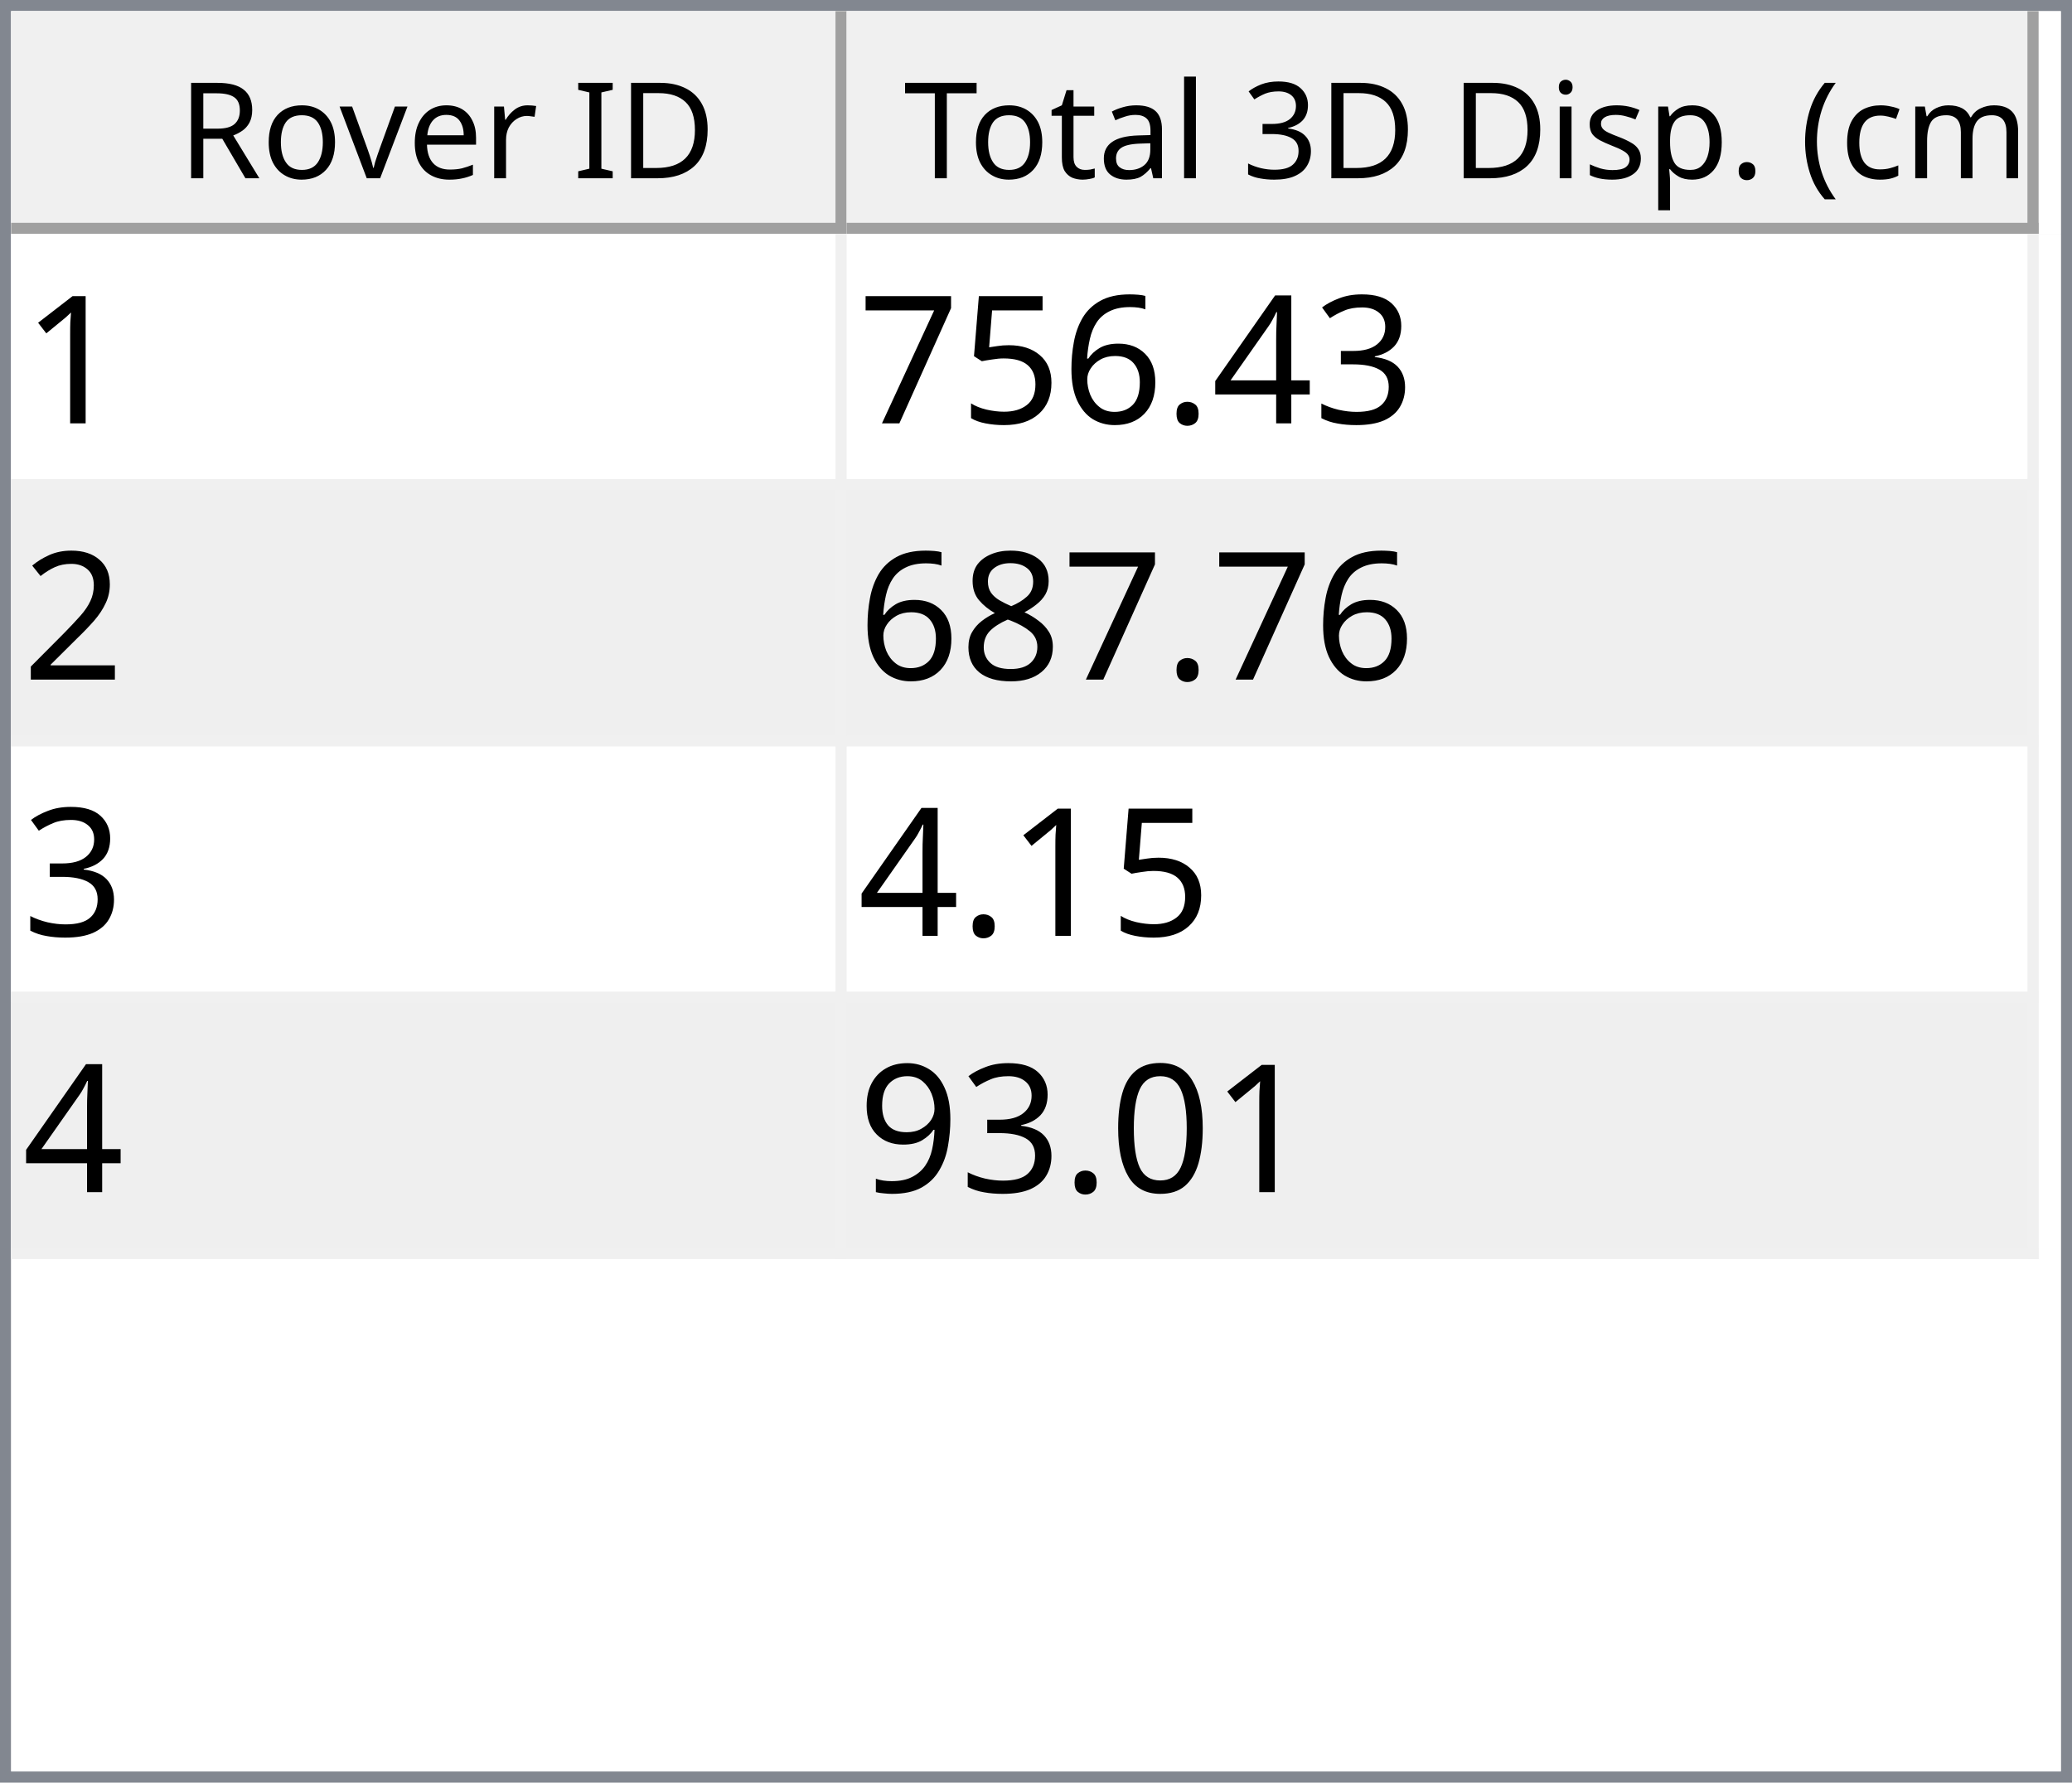
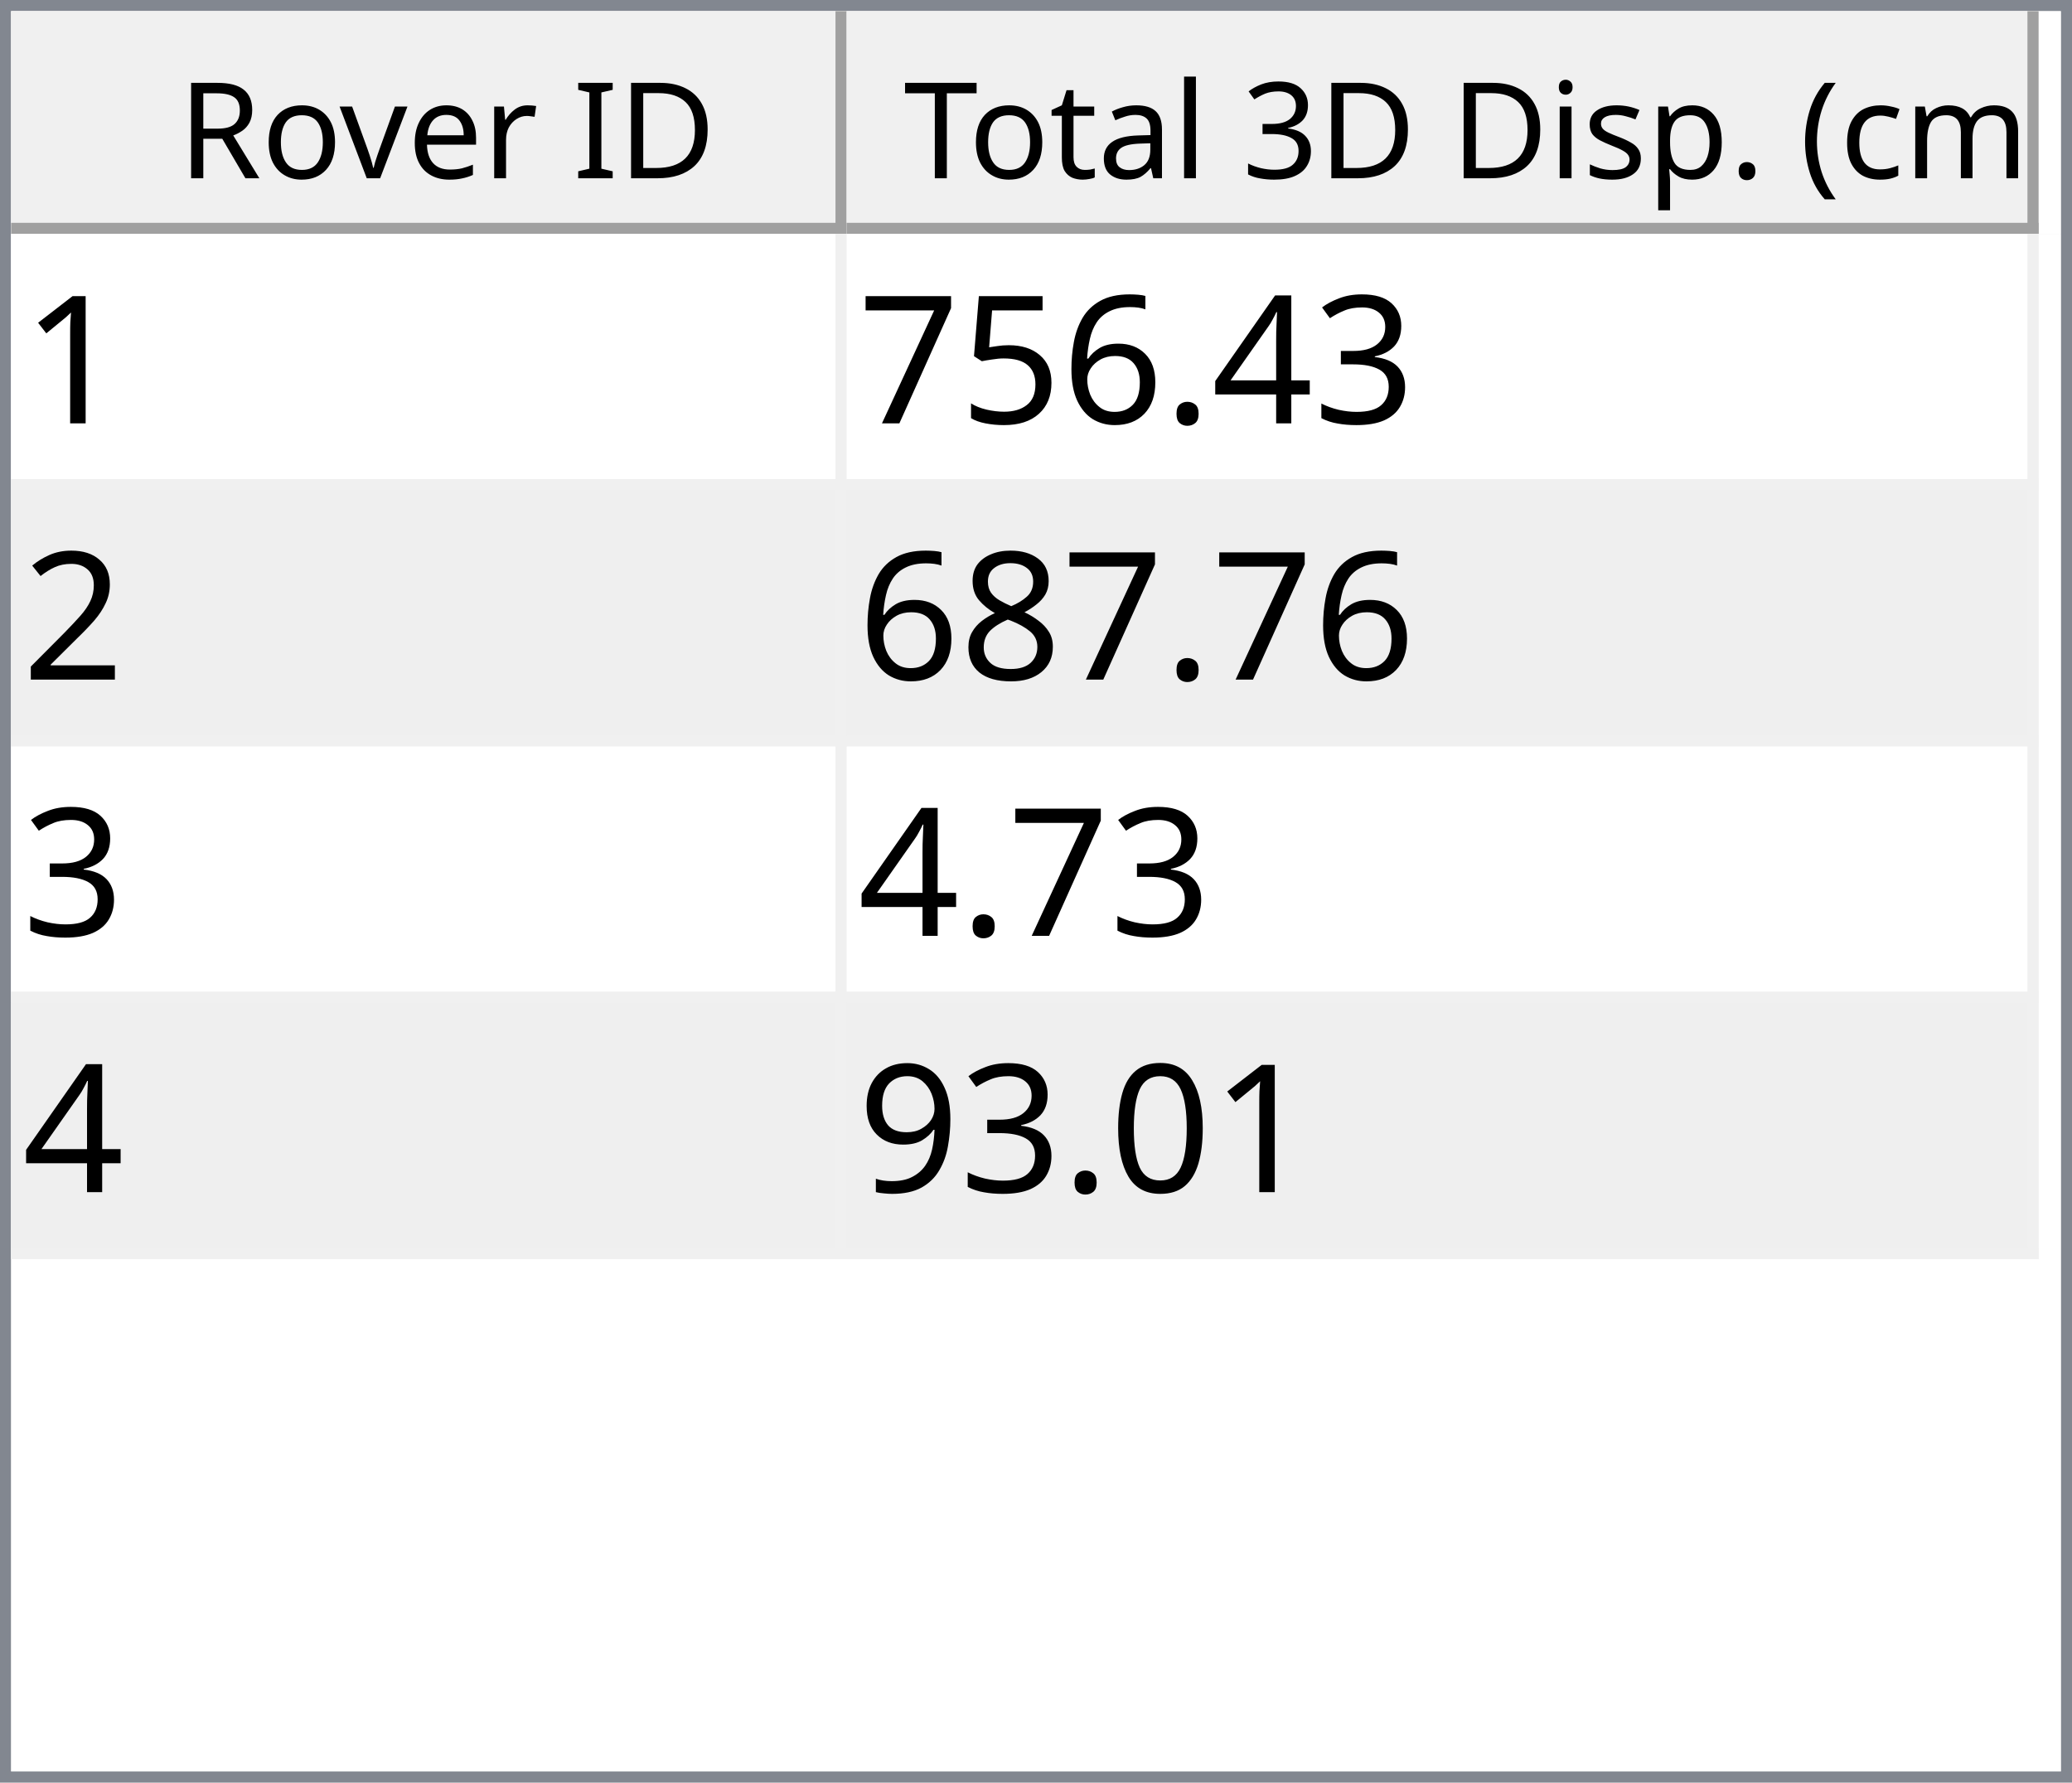
<svg xmlns="http://www.w3.org/2000/svg" style="fill-opacity:1; color-rendering:auto; color-interpolation:auto; text-rendering:auto; stroke:black; stroke-linecap:square; stroke-miterlimit:10; shape-rendering:auto; stroke-opacity:1; fill:black; stroke-dasharray:none; font-weight:normal; stroke-width:1; font-family:'Dialog'; font-style:normal; stroke-linejoin:miter; font-size:12px; stroke-dashoffset:0; image-rendering:auto;" width="186" height="160">
  <defs id="genericDefs" />
  <g>
    <defs id="defs1">
      <clipPath clipPathUnits="userSpaceOnUse" id="clipPath1">
        <path d="M0 0 L186 0 L186 160 L0 160 L0 0 Z" />
      </clipPath>
      <clipPath clipPathUnits="userSpaceOnUse" id="clipPath2">
        <path d="M0 0 L0 160 L186 160 L186 0 Z" />
      </clipPath>
      <clipPath clipPathUnits="userSpaceOnUse" id="clipPath3">
        <path d="M0 0 L0 20 L184 20 L184 0 Z" />
      </clipPath>
      <clipPath clipPathUnits="userSpaceOnUse" id="clipPath4">
        <path d="M0 0 L0 20 L75 20 L75 0 Z" />
      </clipPath>
      <clipPath clipPathUnits="userSpaceOnUse" id="clipPath5">
        <path d="M1 1 L1 19 L74 19 L74 1 Z" />
      </clipPath>
      <clipPath clipPathUnits="userSpaceOnUse" id="clipPath6">
        <path d="M0 0 L0 18 L73 18 L73 0 Z" />
      </clipPath>
      <clipPath clipPathUnits="userSpaceOnUse" id="clipPath7">
        <path d="M-0.5 -0.5 L-0.5 19.5 L74.5 19.5 L74.5 -0.5 Z" />
      </clipPath>
      <clipPath clipPathUnits="userSpaceOnUse" id="clipPath8">
        <path d="M0 0 L0 20 L107 20 L107 0 Z" />
      </clipPath>
      <clipPath clipPathUnits="userSpaceOnUse" id="clipPath9">
        <path d="M1 1 L1 19 L106 19 L106 1 Z" />
      </clipPath>
      <clipPath clipPathUnits="userSpaceOnUse" id="clipPath10">
        <path d="M0 0 L0 18 L105 18 L105 0 Z" />
      </clipPath>
      <clipPath clipPathUnits="userSpaceOnUse" id="clipPath11">
        <path d="M-0.5 -0.5 L-0.5 19.5 L106.5 19.5 L106.5 -0.5 Z" />
      </clipPath>
      <clipPath clipPathUnits="userSpaceOnUse" id="clipPath12">
        <path d="M0 0 L0 138 L184 138 L184 0 Z" />
      </clipPath>
      <clipPath clipPathUnits="userSpaceOnUse" id="clipPath13">
        <path d="M0 0 L0 92 L182 92 L182 0 Z" />
      </clipPath>
      <clipPath clipPathUnits="userSpaceOnUse" id="clipPath14">
        <path d="M-0.5 -0.5 L-0.5 91.5 L181.5 91.5 L181.5 -0.5 Z" />
      </clipPath>
      <clipPath clipPathUnits="userSpaceOnUse" id="clipPath15">
        <path d="M0 0 L0 22 L74 22 L74 0 Z" />
      </clipPath>
      <clipPath clipPathUnits="userSpaceOnUse" id="clipPath16">
        <path d="M0 0 L0 22 L106 22 L106 0 Z" />
      </clipPath>
      <font horiz-adv-x="64.551" id="font1">
        <font-face ascent="107.91" descent="25.098" units-per-em="100" style="font-style:normal; font-family:Segoe UI; font-weight:normal;" />
        <missing-glyph horiz-adv-x="64.551" d="M8.109 0 L8.109 68.266 L56.453 68.266 L56.453 0 L8.109 0 ZM15.328 7.234 L49.219 7.234 L49.219 61.031 L15.328 61.031 L15.328 7.234 Z" />
        <glyph unicode="D" horiz-adv-x="70.117" d="M9.188 0 L9.188 70.016 L28.516 70.016 Q65.531 70.016 65.531 35.891 Q65.531 19.672 55.25 9.836 Q44.969 0 27.734 0 L9.188 0 ZM17.391 62.594 L17.391 7.422 L27.828 7.422 Q41.609 7.422 49.273 14.797 Q56.938 22.172 56.938 35.688 Q56.938 62.594 28.328 62.594 L17.391 62.594 Z" />
        <glyph unicode="I" horiz-adv-x="26.611" d="M17.391 0 L9.188 0 L9.188 70.016 L17.391 70.016 L17.391 0 Z" />
        <glyph unicode=" " horiz-adv-x="27.393" d="" />
        <glyph unicode="r" horiz-adv-x="34.766" d="M34.188 41.891 Q32.078 43.5 28.125 43.5 Q23 43.5 19.555 38.672 Q16.109 33.844 16.109 25.484 L16.109 0 L8.109 0 L8.109 50 L16.109 50 L16.109 39.703 L16.312 39.703 Q18.016 44.969 21.531 47.922 Q25.047 50.875 29.391 50.875 Q32.516 50.875 34.188 50.203 L34.188 41.891 Z" />
        <glyph unicode="e" horiz-adv-x="52.295" d="M48.297 23 L12.984 23 Q13.188 14.656 17.484 10.109 Q21.781 5.562 29.297 5.562 Q37.75 5.562 44.828 11.141 L44.828 3.609 Q38.234 -1.172 27.391 -1.172 Q16.797 -1.172 10.742 5.641 Q4.688 12.453 4.688 24.812 Q4.688 36.469 11.305 43.82 Q17.922 51.172 27.734 51.172 Q37.547 51.172 42.922 44.828 Q48.297 38.484 48.297 27.203 L48.297 23 ZM40.094 29.781 Q40.047 36.719 36.75 40.578 Q33.453 44.438 27.594 44.438 Q21.922 44.438 17.969 40.383 Q14.016 36.328 13.094 29.781 L40.094 29.781 Z" />
        <glyph unicode="v" horiz-adv-x="47.9" d="M47.406 50 L27.484 0 L19.625 0 L0.688 50 L9.469 50 L22.172 13.672 Q23.578 9.672 23.922 6.688 L24.125 6.688 Q24.609 10.453 25.688 13.484 L38.969 50 L47.406 50 Z" />
        <glyph unicode="o" horiz-adv-x="58.594" d="M29 -1.172 Q17.922 -1.172 11.305 5.836 Q4.688 12.844 4.688 24.422 Q4.688 37.016 11.57 44.094 Q18.453 51.172 30.172 51.172 Q41.359 51.172 47.633 44.289 Q53.906 37.406 53.906 25.203 Q53.906 13.234 47.141 6.031 Q40.375 -1.172 29 -1.172 ZM29.594 44.438 Q21.875 44.438 17.383 39.188 Q12.891 33.938 12.891 24.703 Q12.891 15.828 17.43 10.695 Q21.969 5.562 29.594 5.562 Q37.359 5.562 41.531 10.594 Q45.703 15.625 45.703 24.906 Q45.703 34.281 41.531 39.359 Q37.359 44.438 29.594 44.438 Z" />
        <glyph unicode="R" horiz-adv-x="59.814" d="M59.375 0 L49.609 0 L37.891 19.625 Q36.281 22.359 34.766 24.289 Q33.25 26.219 31.664 27.438 Q30.078 28.656 28.25 29.219 Q26.422 29.781 24.125 29.781 L17.391 29.781 L17.391 0 L9.188 0 L9.188 70.016 L30.078 70.016 Q34.672 70.016 38.555 68.867 Q42.438 67.719 45.289 65.375 Q48.141 63.031 49.758 59.547 Q51.375 56.062 51.375 51.375 Q51.375 47.703 50.273 44.656 Q49.172 41.609 47.148 39.211 Q45.125 36.812 42.266 35.133 Q39.406 33.453 35.844 32.516 L35.844 32.328 Q37.594 31.547 38.891 30.547 Q40.188 29.547 41.359 28.18 Q42.531 26.812 43.68 25.078 Q44.828 23.344 46.234 21.047 L59.375 0 ZM17.391 62.594 L17.391 37.203 L28.516 37.203 Q31.594 37.203 34.203 38.133 Q36.812 39.062 38.719 40.797 Q40.625 42.531 41.703 45.047 Q42.781 47.562 42.781 50.688 Q42.781 56.297 39.141 59.445 Q35.5 62.594 28.609 62.594 L17.391 62.594 Z" />
        <glyph unicode=")" horiz-adv-x="30.176" d="M8.297 -15.922 L1.172 -15.922 Q16.406 2.344 16.406 26.812 Q16.406 51.469 1.078 70.016 L8.297 70.016 Q23.531 52.156 23.531 26.703 Q23.531 1.375 8.297 -15.922 Z" />
        <glyph unicode="m" horiz-adv-x="86.133" d="M79.109 0 L71.094 0 L71.094 28.719 Q71.094 37.016 68.531 40.727 Q65.969 44.438 59.906 44.438 Q54.781 44.438 51.195 39.75 Q47.609 35.062 47.609 28.516 L47.609 0 L39.594 0 L39.594 29.688 Q39.594 44.438 28.219 44.438 Q22.953 44.438 19.531 40.016 Q16.109 35.594 16.109 28.516 L16.109 0 L8.109 0 L8.109 50 L16.109 50 L16.109 42.094 L16.312 42.094 Q21.625 51.172 31.844 51.172 Q36.969 51.172 40.773 48.312 Q44.578 45.453 46 40.828 Q51.562 51.172 62.594 51.172 Q79.109 51.172 79.109 30.812 L79.109 0 Z" />
        <glyph unicode="c" horiz-adv-x="46.191" d="M42.188 2.297 Q36.422 -1.172 28.516 -1.172 Q17.828 -1.172 11.258 5.789 Q4.688 12.75 4.688 23.828 Q4.688 36.188 11.766 43.68 Q18.844 51.172 30.672 51.172 Q37.25 51.172 42.281 48.734 L42.281 40.531 Q36.719 44.438 30.375 44.438 Q22.703 44.438 17.797 38.945 Q12.891 33.453 12.891 24.516 Q12.891 15.719 17.508 10.641 Q22.125 5.562 29.891 5.562 Q36.422 5.562 42.188 9.906 L42.188 2.297 Z" />
        <glyph unicode="(" horiz-adv-x="30.176" d="M29.109 -15.922 L21.969 -15.922 Q6.844 1.375 6.844 26.703 Q6.844 52.156 21.969 70.016 L29.203 70.016 Q13.875 51.469 13.875 26.812 Q13.875 2.344 29.109 -15.922 Z" />
        <glyph unicode="." horiz-adv-x="21.68" d="M10.891 -1.078 Q8.641 -1.078 7.055 0.539 Q5.469 2.156 5.469 4.391 Q5.469 6.641 7.055 8.273 Q8.641 9.906 10.891 9.906 Q13.188 9.906 14.797 8.273 Q16.406 6.641 16.406 4.391 Q16.406 2.156 14.797 0.539 Q13.188 -1.078 10.891 -1.078 Z" />
        <glyph unicode="p" horiz-adv-x="58.789" d="M16.312 7.234 L16.109 7.234 L16.109 -23 L8.109 -23 L8.109 50 L16.109 50 L16.109 41.219 L16.312 41.219 Q22.219 51.172 33.594 51.172 Q43.266 51.172 48.688 44.461 Q54.109 37.75 54.109 26.469 Q54.109 13.922 48 6.375 Q41.891 -1.172 31.297 -1.172 Q21.578 -1.172 16.312 7.234 ZM16.109 27.391 L16.109 20.406 Q16.109 14.203 20.141 9.883 Q24.172 5.562 30.375 5.562 Q37.641 5.562 41.773 11.133 Q45.906 16.703 45.906 26.609 Q45.906 34.969 42.047 39.703 Q38.188 44.438 31.594 44.438 Q24.609 44.438 20.359 39.578 Q16.109 34.719 16.109 27.391 Z" />
        <glyph unicode="s" horiz-adv-x="42.432" d="M5.078 1.812 L5.078 10.406 Q11.625 5.562 19.484 5.562 Q30.031 5.562 30.031 12.594 Q30.031 14.594 29.125 15.992 Q28.219 17.391 26.68 18.461 Q25.141 19.531 23.07 20.383 Q21 21.234 18.609 22.172 Q15.281 23.484 12.766 24.828 Q10.25 26.172 8.57 27.859 Q6.891 29.547 6.031 31.695 Q5.172 33.844 5.172 36.719 Q5.172 40.234 6.789 42.945 Q8.406 45.656 11.086 47.484 Q13.766 49.312 17.211 50.242 Q20.656 51.172 24.312 51.172 Q30.812 51.172 35.938 48.922 L35.938 40.828 Q30.422 44.438 23.25 44.438 Q21 44.438 19.195 43.922 Q17.391 43.406 16.094 42.477 Q14.797 41.547 14.086 40.258 Q13.375 38.969 13.375 37.406 Q13.375 35.453 14.086 34.133 Q14.797 32.812 16.164 31.789 Q17.531 30.766 19.484 29.938 Q21.438 29.109 23.922 28.125 Q27.25 26.859 29.883 25.516 Q32.516 24.172 34.375 22.484 Q36.234 20.797 37.234 18.602 Q38.234 16.406 38.234 13.375 Q38.234 9.672 36.602 6.938 Q34.969 4.203 32.234 2.398 Q29.5 0.594 25.93 -0.289 Q22.359 -1.172 18.453 -1.172 Q10.75 -1.172 5.078 1.812 Z" />
        <glyph unicode="i" horiz-adv-x="24.219" d="M12.203 62.703 Q10.062 62.703 8.547 64.164 Q7.031 65.625 7.031 67.875 Q7.031 70.125 8.547 71.609 Q10.062 73.094 12.203 73.094 Q14.406 73.094 15.945 71.609 Q17.484 70.125 17.484 67.875 Q17.484 65.719 15.945 64.211 Q14.406 62.703 12.203 62.703 ZM16.109 0 L8.109 0 L8.109 50 L16.109 50 L16.109 0 Z" />
        <glyph unicode="3" horiz-adv-x="53.906" d="M46.531 19.828 Q46.531 15.094 44.75 11.211 Q42.969 7.328 39.719 4.57 Q36.469 1.812 31.93 0.297 Q27.391 -1.219 21.922 -1.219 Q11.922 -1.219 6 2.594 L6 11.188 Q13.094 5.609 22.219 5.609 Q25.875 5.609 28.828 6.539 Q31.781 7.469 33.906 9.227 Q36.031 10.984 37.18 13.477 Q38.328 15.969 38.328 19.094 Q38.328 32.812 18.797 32.812 L12.984 32.812 L12.984 39.594 L18.5 39.594 Q35.797 39.594 35.797 52.484 Q35.797 64.406 22.609 64.406 Q15.188 64.406 8.688 59.422 L8.688 67.188 Q15.375 71.188 24.609 71.188 Q29 71.188 32.57 69.969 Q36.141 68.75 38.68 66.555 Q41.219 64.359 42.609 61.281 Q44 58.203 44 54.5 Q44 40.672 30.031 36.719 L30.031 36.531 Q33.594 36.141 36.625 34.797 Q39.656 33.453 41.852 31.305 Q44.047 29.156 45.289 26.25 Q46.531 23.344 46.531 19.828 Z" />
        <glyph unicode="l" horiz-adv-x="24.219" d="M16.109 0 L8.109 0 L8.109 74.031 L16.109 74.031 L16.109 0 Z" />
        <glyph unicode="a" horiz-adv-x="50.879" d="M43.891 0 L35.891 0 L35.891 7.812 L35.688 7.812 Q30.469 -1.172 20.312 -1.172 Q12.844 -1.172 8.617 2.781 Q4.391 6.734 4.391 13.281 Q4.391 27.297 20.906 29.594 L35.891 31.688 Q35.891 44.438 25.594 44.438 Q16.547 44.438 9.281 38.281 L9.281 46.484 Q16.656 51.172 26.266 51.172 Q43.891 51.172 43.891 32.516 L43.891 0 ZM35.891 25.297 L23.828 23.641 Q18.266 22.859 15.43 20.875 Q12.594 18.891 12.594 13.875 Q12.594 10.203 15.211 7.883 Q17.828 5.562 22.172 5.562 Q28.125 5.562 32.008 9.742 Q35.891 13.922 35.891 20.312 L35.891 25.297 Z" />
        <glyph unicode="t" horiz-adv-x="33.887" d="M31.297 0.484 Q28.469 -1.078 23.828 -1.078 Q10.688 -1.078 10.688 13.578 L10.688 43.172 L2.094 43.172 L2.094 50 L10.688 50 L10.688 62.203 L18.703 64.797 L18.703 50 L31.297 50 L31.297 43.172 L18.703 43.172 L18.703 14.984 Q18.703 9.969 20.414 7.82 Q22.125 5.672 26.078 5.672 Q29.109 5.672 31.297 7.328 L31.297 0.484 Z" />
        <glyph unicode="T" horiz-adv-x="52.393" d="M50.594 62.594 L30.375 62.594 L30.375 0 L22.172 0 L22.172 62.594 L2 62.594 L2 70.016 L50.594 70.016 L50.594 62.594 Z" />
      </font>
      <font horiz-adv-x="75.0" id="font2">
        <font-face ascent="100.537" descent="21.973" units-per-em="100" style="font-style:normal; font-family:sans-serif; font-weight:normal;" />
        <missing-glyph horiz-adv-x="75.0" d="M12.5 0 L12.5 62.5 L62.5 62.5 L62.5 0 L12.5 0 ZM14.062 1.562 L60.938 1.562 L60.938 60.938 L14.062 60.938 L14.062 1.562 Z" />
        <glyph unicode="1" horiz-adv-x="55.615" d="M37.25 0 L28.469 0 L28.469 56 Q25.297 52.984 20.141 49.953 Q14.984 46.922 10.891 45.406 L10.891 53.906 Q18.266 57.375 23.781 62.305 Q29.297 67.234 31.594 71.875 L37.25 71.875 L37.25 0 Z" />
        <glyph unicode="3" horiz-adv-x="55.615" d="M4.203 18.891 L12.984 20.062 Q14.5 12.594 18.141 9.297 Q21.781 6 27 6 Q33.203 6 37.477 10.297 Q41.75 14.594 41.75 20.953 Q41.75 27 37.797 30.93 Q33.844 34.859 27.734 34.859 Q25.25 34.859 21.531 33.891 L22.516 41.609 Q23.391 41.5 23.922 41.5 Q29.547 41.5 34.039 44.43 Q38.531 47.359 38.531 53.469 Q38.531 58.297 35.258 61.477 Q31.984 64.656 26.812 64.656 Q21.688 64.656 18.266 61.43 Q14.844 58.203 13.875 51.766 L5.078 53.328 Q6.688 62.156 12.398 67.016 Q18.109 71.875 26.609 71.875 Q32.469 71.875 37.398 69.359 Q42.328 66.844 44.945 62.5 Q47.562 58.156 47.562 53.266 Q47.562 48.641 45.07 44.828 Q42.578 41.016 37.703 38.766 Q44.047 37.312 47.562 32.695 Q51.078 28.078 51.078 21.141 Q51.078 11.766 44.242 5.25 Q37.406 -1.266 26.953 -1.266 Q17.531 -1.266 11.305 4.352 Q5.078 9.969 4.203 18.891 Z" />
        <glyph unicode="4" horiz-adv-x="55.615" d="M32.328 0 L32.328 17.141 L1.266 17.141 L1.266 25.203 L33.938 71.578 L41.109 71.578 L41.109 25.203 L50.781 25.203 L50.781 17.141 L41.109 17.141 L41.109 0 L32.328 0 ZM32.328 25.203 L32.328 57.469 L9.906 25.203 L32.328 25.203 Z" />
        <glyph unicode="." horiz-adv-x="27.783" d="M9.078 0 L9.078 10.016 L19.094 10.016 L19.094 0 L9.078 0 Z" />
        <glyph unicode="6" horiz-adv-x="55.615" d="M49.75 54.047 L41.016 53.375 Q39.844 58.547 37.703 60.891 Q34.125 64.656 28.906 64.656 Q24.703 64.656 21.531 62.312 Q17.391 59.281 14.992 53.469 Q12.594 47.656 12.5 36.922 Q15.672 41.75 20.266 44.094 Q24.859 46.438 29.891 46.438 Q38.672 46.438 44.852 39.969 Q51.031 33.5 51.031 23.25 Q51.031 16.5 48.125 10.719 Q45.219 4.938 40.141 1.859 Q35.062 -1.219 28.609 -1.219 Q17.625 -1.219 10.695 6.859 Q3.766 14.938 3.766 33.5 Q3.766 54.25 11.422 63.672 Q18.109 71.875 29.438 71.875 Q37.891 71.875 43.289 67.141 Q48.688 62.406 49.75 54.047 ZM13.875 23.188 Q13.875 18.656 15.797 14.508 Q17.719 10.359 21.188 8.18 Q24.656 6 28.469 6 Q34.031 6 38.039 10.492 Q42.047 14.984 42.047 22.703 Q42.047 30.125 38.086 34.398 Q34.125 38.672 28.125 38.672 Q22.172 38.672 18.023 34.398 Q13.875 30.125 13.875 23.188 Z" />
        <glyph unicode="5" horiz-adv-x="55.615" d="M4.156 18.75 L13.375 19.531 Q14.406 12.797 18.141 9.398 Q21.875 6 27.156 6 Q33.5 6 37.891 10.789 Q42.281 15.578 42.281 23.484 Q42.281 31 38.062 35.352 Q33.844 39.703 27 39.703 Q22.75 39.703 19.336 37.773 Q15.922 35.844 13.969 32.766 L5.719 33.844 L12.641 70.609 L48.25 70.609 L48.25 62.203 L19.672 62.203 L15.828 42.969 Q22.266 47.469 29.344 47.469 Q38.719 47.469 45.164 40.969 Q51.609 34.469 51.609 24.266 Q51.609 14.547 45.953 7.469 Q39.062 -1.219 27.156 -1.219 Q17.391 -1.219 11.211 4.25 Q5.031 9.719 4.156 18.75 Z" />
        <glyph unicode="7" horiz-adv-x="55.615" d="M4.734 62.203 L4.734 70.656 L51.078 70.656 L51.078 63.812 Q44.234 56.547 37.523 44.484 Q30.812 32.422 27.156 19.672 Q24.516 10.688 23.781 0 L14.75 0 Q14.891 8.453 18.062 20.414 Q21.234 32.375 27.172 43.484 Q33.109 54.594 39.797 62.203 L4.734 62.203 Z" />
        <glyph unicode="2" horiz-adv-x="55.615" d="M50.344 8.453 L50.344 0 L3.031 0 Q2.938 3.172 4.047 6.109 Q5.859 10.938 9.836 15.625 Q13.812 20.312 21.344 26.469 Q33.016 36.031 37.117 41.625 Q41.219 47.219 41.219 52.203 Q41.219 57.422 37.477 61.008 Q33.734 64.594 27.734 64.594 Q21.391 64.594 17.578 60.789 Q13.766 56.984 13.719 50.25 L4.688 51.172 Q5.609 61.281 11.664 66.578 Q17.719 71.875 27.938 71.875 Q38.234 71.875 44.242 66.164 Q50.25 60.453 50.25 52 Q50.25 47.703 48.492 43.555 Q46.734 39.406 42.656 34.812 Q38.578 30.219 29.109 22.219 Q21.188 15.578 18.945 13.211 Q16.703 10.844 15.234 8.453 L50.344 8.453 Z" />
        <glyph unicode="8" horiz-adv-x="55.615" d="M17.672 38.812 Q12.203 40.828 9.57 44.539 Q6.938 48.25 6.938 53.422 Q6.938 61.234 12.555 66.555 Q18.172 71.875 27.484 71.875 Q36.859 71.875 42.578 66.43 Q48.297 60.984 48.297 53.172 Q48.297 48.188 45.68 44.508 Q43.062 40.828 37.75 38.812 Q44.344 36.672 47.781 31.883 Q51.219 27.094 51.219 20.453 Q51.219 11.281 44.727 5.031 Q38.234 -1.219 27.641 -1.219 Q17.047 -1.219 10.547 5.055 Q4.047 11.328 4.047 20.703 Q4.047 27.688 7.594 32.398 Q11.141 37.109 17.672 38.812 ZM15.922 53.719 Q15.922 48.641 19.195 45.414 Q22.469 42.188 27.688 42.188 Q32.766 42.188 36.016 45.383 Q39.266 48.578 39.266 53.219 Q39.266 58.062 35.914 61.359 Q32.562 64.656 27.594 64.656 Q22.562 64.656 19.242 61.43 Q15.922 58.203 15.922 53.719 ZM13.094 20.656 Q13.094 16.891 14.875 13.375 Q16.656 9.859 20.172 7.93 Q23.688 6 27.734 6 Q34.031 6 38.133 10.055 Q42.234 14.109 42.234 20.359 Q42.234 26.703 38.016 30.859 Q33.797 35.016 27.438 35.016 Q21.234 35.016 17.164 30.914 Q13.094 26.812 13.094 20.656 Z" />
        <glyph unicode="0" horiz-adv-x="55.615" d="M4.156 35.297 Q4.156 48 6.766 55.742 Q9.375 63.484 14.523 67.68 Q19.672 71.875 27.484 71.875 Q33.25 71.875 37.594 69.555 Q41.938 67.234 44.773 62.867 Q47.609 58.5 49.219 52.227 Q50.828 45.953 50.828 35.297 Q50.828 22.703 48.242 14.969 Q45.656 7.234 40.508 3.008 Q35.359 -1.219 27.484 -1.219 Q17.141 -1.219 11.234 6.203 Q4.156 15.141 4.156 35.297 ZM13.188 35.297 Q13.188 17.672 17.312 11.836 Q21.438 6 27.484 6 Q33.547 6 37.672 11.859 Q41.797 17.719 41.797 35.297 Q41.797 52.984 37.672 58.789 Q33.547 64.594 27.391 64.594 Q21.344 64.594 17.719 59.469 Q13.188 52.938 13.188 35.297 Z" />
        <glyph unicode="9" horiz-adv-x="55.615" d="M5.469 16.547 L13.922 17.328 Q14.984 11.375 18.016 8.688 Q21.047 6 25.781 6 Q29.828 6 32.883 7.859 Q35.938 9.719 37.891 12.82 Q39.844 15.922 41.164 21.195 Q42.484 26.469 42.484 31.938 Q42.484 32.516 42.438 33.688 Q39.797 29.5 35.234 26.883 Q30.672 24.266 25.344 24.266 Q16.453 24.266 10.305 30.711 Q4.156 37.156 4.156 47.703 Q4.156 58.594 10.578 65.234 Q17 71.875 26.656 71.875 Q33.641 71.875 39.43 68.117 Q45.219 64.359 48.219 57.398 Q51.219 50.438 51.219 37.25 Q51.219 23.531 48.242 15.406 Q45.266 7.281 39.383 3.031 Q33.5 -1.219 25.594 -1.219 Q17.188 -1.219 11.867 3.445 Q6.547 8.109 5.469 16.547 ZM41.453 48.141 Q41.453 55.719 37.43 60.156 Q33.406 64.594 27.734 64.594 Q21.875 64.594 17.531 59.812 Q13.188 55.031 13.188 47.406 Q13.188 40.578 17.312 36.305 Q21.438 32.031 27.484 32.031 Q33.594 32.031 37.523 36.305 Q41.453 40.578 41.453 48.141 Z" />
      </font>
    </defs>
    <g style="fill:white; stroke:white;">
      <rect x="0" y="0" width="186" style="clip-path:url(#clipPath1); stroke:none;" height="160" />
    </g>
    <g style="fill:white; text-rendering:optimizeSpeed; color-rendering:optimizeSpeed; image-rendering:optimizeSpeed; shape-rendering:crispEdges; stroke:white; color-interpolation:sRGB;">
      <rect x="0" width="186" height="160" y="0" style="stroke:none;" />
      <path style="stroke:none;" d="M0 160 L186 160 L186 0 L0 0 Z" />
    </g>
    <g style="fill:rgb(240,240,240); font-family:'Segoe UI'; stroke:rgb(240,240,240);">
      <rect x="0" y="0" width="186" style="clip-path:url(#clipPath2); stroke:none;" height="160" />
    </g>
    <g style="fill:rgb(130,135,144); font-family:'Segoe UI'; stroke:rgb(130,135,144);">
      <path d="M0 0 L186 0 L186 160 L0 160 L0 0 ZM1 1 L185 1 L185 159 L1 159 L1 1 Z" style="fill-rule:evenodd; clip-path:url(#clipPath2); stroke:none;" />
    </g>
    <g style="fill:white; font-family:'Segoe UI'; stroke:white;" transform="translate(1,1)">
      <rect x="0" y="0" width="184" style="clip-path:url(#clipPath3); stroke:none;" height="20" />
    </g>
    <g style="fill:rgb(240,240,240); font-family:'Segoe UI'; stroke:rgb(240,240,240);" transform="translate(1,1)">
      <rect x="0" y="0" width="75" style="clip-path:url(#clipPath4); stroke:none;" height="20" />
    </g>
    <g style="font-family:'Segoe UI';" transform="translate(2,2)">
      <text x="14" xml:space="preserve" y="14" style="clip-path:url(#clipPath6); stroke:none;">Rover ID</text>
    </g>
    <g style="fill:rgb(160,160,160); font-family:'Segoe UI'; stroke:rgb(160,160,160); stroke-linejoin:bevel;" transform="translate(1.5,1.5)">
      <line x1="74" x2="74" y1="0" style="fill:none; clip-path:url(#clipPath7);" y2="19" />
    </g>
    <g style="fill:rgb(160,160,160); font-family:'Segoe UI'; stroke:rgb(160,160,160); stroke-linejoin:bevel;" transform="matrix(1,0,0,1,1,1) translate(0.5,0.5)">
      <line x1="0" x2="74" y1="19" style="fill:none; clip-path:url(#clipPath7);" y2="19" />
    </g>
    <g style="fill:rgb(240,240,240); font-family:'Segoe UI'; stroke:rgb(240,240,240);" transform="translate(76,1)">
      <rect x="0" y="0" width="107" style="clip-path:url(#clipPath8); stroke:none;" height="20" />
    </g>
    <g style="font-family:'Segoe UI';" transform="translate(77,2)">
      <text x="1" xml:space="preserve" y="14" style="clip-path:url(#clipPath10); stroke:none;"> Total 3D Disp. (cm)</text>
    </g>
    <g style="fill:rgb(160,160,160); font-family:'Segoe UI'; stroke:rgb(160,160,160); stroke-linejoin:bevel;" transform="translate(76.5,1.5)">
      <line x1="106" x2="106" y1="0" style="fill:none; clip-path:url(#clipPath11);" y2="19" />
    </g>
    <g style="fill:rgb(160,160,160); font-family:'Segoe UI'; stroke:rgb(160,160,160); stroke-linejoin:bevel;" transform="matrix(1,0,0,1,76,1) translate(0.5,0.5)">
      <line x1="0" x2="106" y1="19" style="fill:none; clip-path:url(#clipPath11);" y2="19" />
    </g>
    <g style="fill:white; font-family:'Segoe UI'; stroke:white;" transform="translate(1,21)">
      <rect x="0" y="0" width="184" style="clip-path:url(#clipPath12); stroke:none;" height="138" />
    </g>
    <g style="fill:rgb(240,240,240); font-size:16px; font-family:sans-serif; stroke:rgb(240,240,240);" transform="translate(1,21)">
      <rect x="0" y="0" width="182" style="clip-path:url(#clipPath13); stroke:none;" height="92" />
      <line transform="translate(0.5,0.5)" x1="0" x2="181" y1="22" style="clip-path:url(#clipPath14); fill:none; stroke-linejoin:bevel;" y2="22" />
    </g>
    <g transform="matrix(1,0,0,1,1,21) translate(0.5,0.5)" style="fill:rgb(240,240,240); font-size:16px; font-family:sans-serif; stroke:rgb(240,240,240); stroke-linejoin:bevel;">
      <line x1="0" x2="181" y1="45" style="fill:none; clip-path:url(#clipPath14);" y2="45" />
    </g>
    <g transform="matrix(1,0,0,1,1,21) translate(0.5,0.5)" style="fill:rgb(240,240,240); font-size:16px; font-family:sans-serif; stroke:rgb(240,240,240); stroke-linejoin:bevel;">
      <line x1="0" x2="181" y1="68" style="fill:none; clip-path:url(#clipPath14);" y2="68" />
    </g>
    <g transform="matrix(1,0,0,1,1,21) translate(0.5,0.5)" style="fill:rgb(240,240,240); font-size:16px; font-family:sans-serif; stroke:rgb(240,240,240); stroke-linejoin:bevel;">
      <line x1="0" x2="181" y1="91" style="fill:none; clip-path:url(#clipPath14);" y2="91" />
    </g>
    <g transform="matrix(1,0,0,1,1,21) translate(0.5,0.5)" style="fill:rgb(240,240,240); font-size:16px; font-family:sans-serif; stroke:rgb(240,240,240); stroke-linejoin:bevel;">
      <line x1="74" x2="74" y1="0" style="fill:none; clip-path:url(#clipPath14);" y2="91" />
    </g>
    <g transform="matrix(1,0,0,1,1,21) translate(0.5,0.5)" style="fill:rgb(240,240,240); font-size:16px; font-family:sans-serif; stroke:rgb(240,240,240); stroke-linejoin:bevel;">
      <line x1="181" x2="181" y1="0" style="fill:none; clip-path:url(#clipPath14);" y2="91" />
    </g>
    <g style="fill:white; font-size:16px; font-family:sans-serif; stroke:white;" transform="matrix(1,0,0,1,1,21)">
      <rect x="0" y="0" width="74" style="clip-path:url(#clipPath15); stroke:none;" height="22" />
      <text x="1" y="17" style="fill:black; clip-path:url(#clipPath15); stroke:none;" xml:space="preserve">1</text>
    </g>
    <g style="fill:white; font-size:16px; font-family:sans-serif; stroke:white;" transform="matrix(1,0,0,1,1,21) translate(75,0)">
      <rect x="0" y="0" width="106" style="clip-path:url(#clipPath16); stroke:none;" height="22" />
      <text x="1" y="17" style="fill:black; clip-path:url(#clipPath16); stroke:none;" xml:space="preserve">756.43</text>
    </g>
    <g style="fill:rgb(239,239,239); font-size:16px; font-family:sans-serif; stroke:rgb(239,239,239);" transform="matrix(1,0,0,1,1,21) translate(0,23)">
      <rect x="0" y="0" width="74" style="clip-path:url(#clipPath15); stroke:none;" height="22" />
      <text x="1" y="17" style="fill:black; clip-path:url(#clipPath15); stroke:none;" xml:space="preserve">2</text>
    </g>
    <g style="fill:rgb(239,239,239); font-size:16px; font-family:sans-serif; stroke:rgb(239,239,239);" transform="matrix(1,0,0,1,1,21) translate(75,23)">
      <rect x="0" y="0" width="106" style="clip-path:url(#clipPath16); stroke:none;" height="22" />
      <text x="1" y="17" style="fill:black; clip-path:url(#clipPath16); stroke:none;" xml:space="preserve">687.76</text>
    </g>
    <g style="fill:white; font-size:16px; font-family:sans-serif; stroke:white;" transform="matrix(1,0,0,1,1,21) translate(0,46)">
      <rect x="0" y="0" width="74" style="clip-path:url(#clipPath15); stroke:none;" height="22" />
      <text x="1" y="17" style="fill:black; clip-path:url(#clipPath15); stroke:none;" xml:space="preserve">3</text>
    </g>
    <g style="fill:white; font-size:16px; font-family:sans-serif; stroke:white;" transform="matrix(1,0,0,1,1,21) translate(75,46)">
      <rect x="0" y="0" width="106" style="clip-path:url(#clipPath16); stroke:none;" height="22" />
-       <text x="1" y="17" style="fill:black; clip-path:url(#clipPath16); stroke:none;" xml:space="preserve">4.15</text>
+       <text x="1" y="17" style="fill:black; clip-path:url(#clipPath16); stroke:none;" xml:space="preserve">4.73</text>
    </g>
    <g style="fill:rgb(239,239,239); font-size:16px; font-family:sans-serif; stroke:rgb(239,239,239);" transform="matrix(1,0,0,1,1,21) translate(0,69)">
      <rect x="0" y="0" width="74" style="clip-path:url(#clipPath15); stroke:none;" height="22" />
      <text x="1" y="17" style="fill:black; clip-path:url(#clipPath15); stroke:none;" xml:space="preserve">4</text>
    </g>
    <g style="fill:rgb(239,239,239); font-size:16px; font-family:sans-serif; stroke:rgb(239,239,239);" transform="matrix(1,0,0,1,1,21) translate(75,69)">
      <rect x="0" y="0" width="106" style="clip-path:url(#clipPath16); stroke:none;" height="22" />
      <text x="1" y="17" style="fill:black; clip-path:url(#clipPath16); stroke:none;" xml:space="preserve">93.01</text>
    </g>
  </g>
</svg>
